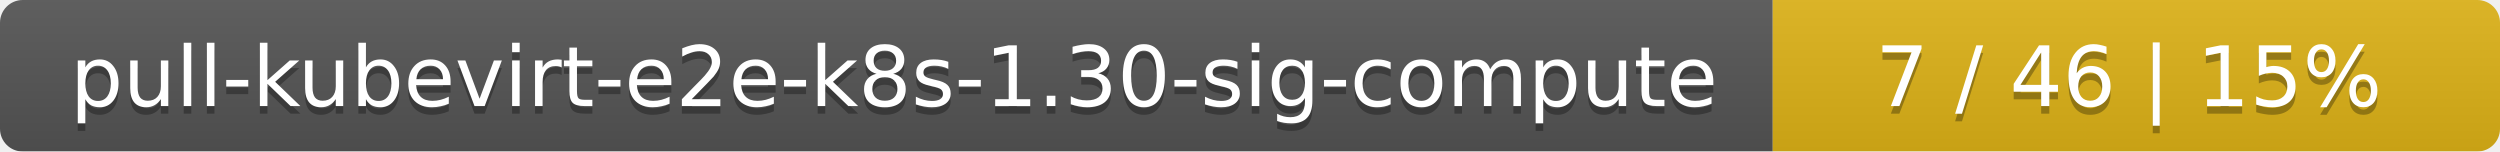
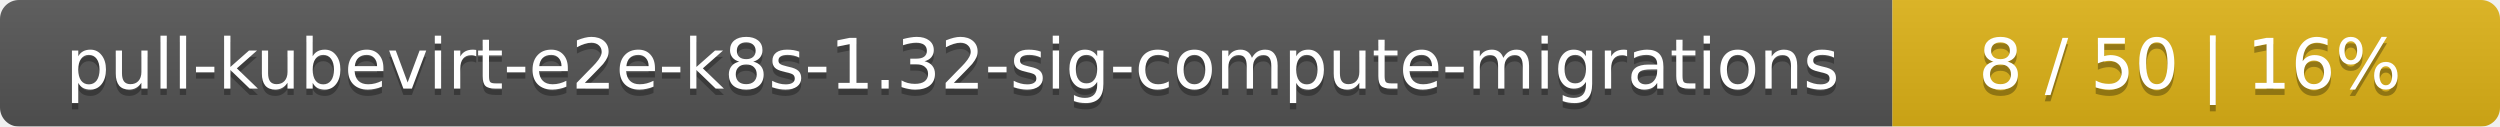
- <svg xmlns="http://www.w3.org/2000/svg" width="330" height="20">
+ <svg xmlns="http://www.w3.org/2000/svg" width="395" height="20">
  <linearGradient id="smooth" x2="0" y2="100%">
    <stop offset="0" stop-color="#bbb" stop-opacity=".1" />
    <stop offset="1" stop-opacity=".1" />
  </linearGradient>
  <mask id="round">
-     <rect width="330" height="20" rx="3" fill="#fff" />
+     <rect width="395" height="20" rx="3" fill="#fff" />
  </mask>
  <g mask="url(#round)">
-     <rect width="234" height="20" fill="#555" />
-     <rect x="234" width="96" height="20" fill="#dfb317" />
-     <rect width="330" height="20" fill="url(#smooth)" />
+     <rect width="299" height="20" fill="#555" />
+     <rect x="299" width="96" height="20" fill="#dfb317" />
+     <rect width="395" height="20" fill="url(#smooth)" />
  </g>
  <g fill="#fff" text-anchor="middle" font-family="DejaVu Sans,Verdana,Geneva,sans-serif" font-size="11">
-     <text x="118" y="15" fill="#010101" fill-opacity=".3">pull-kubevirt-e2e-k8s-1.30-sig-compute</text>
-     <text x="118" y="14">pull-kubevirt-e2e-k8s-1.30-sig-compute</text>
-     <text x="281" y="15" fill="#010101" fill-opacity=".3">7 / 46    |    15%</text>
-     <text x="281" y="14">7 / 46    |    15%</text>
+     <text x="150.5" y="15" fill="#010101" fill-opacity=".3">pull-kubevirt-e2e-k8s-1.32-sig-compute-migrations</text>
+     <text x="150.5" y="14">pull-kubevirt-e2e-k8s-1.32-sig-compute-migrations</text>
+     <text x="346" y="15" fill="#010101" fill-opacity=".3">8 / 50    |    16%</text>
+     <text x="346" y="14">8 / 50    |    16%</text>
  </g>
</svg>
